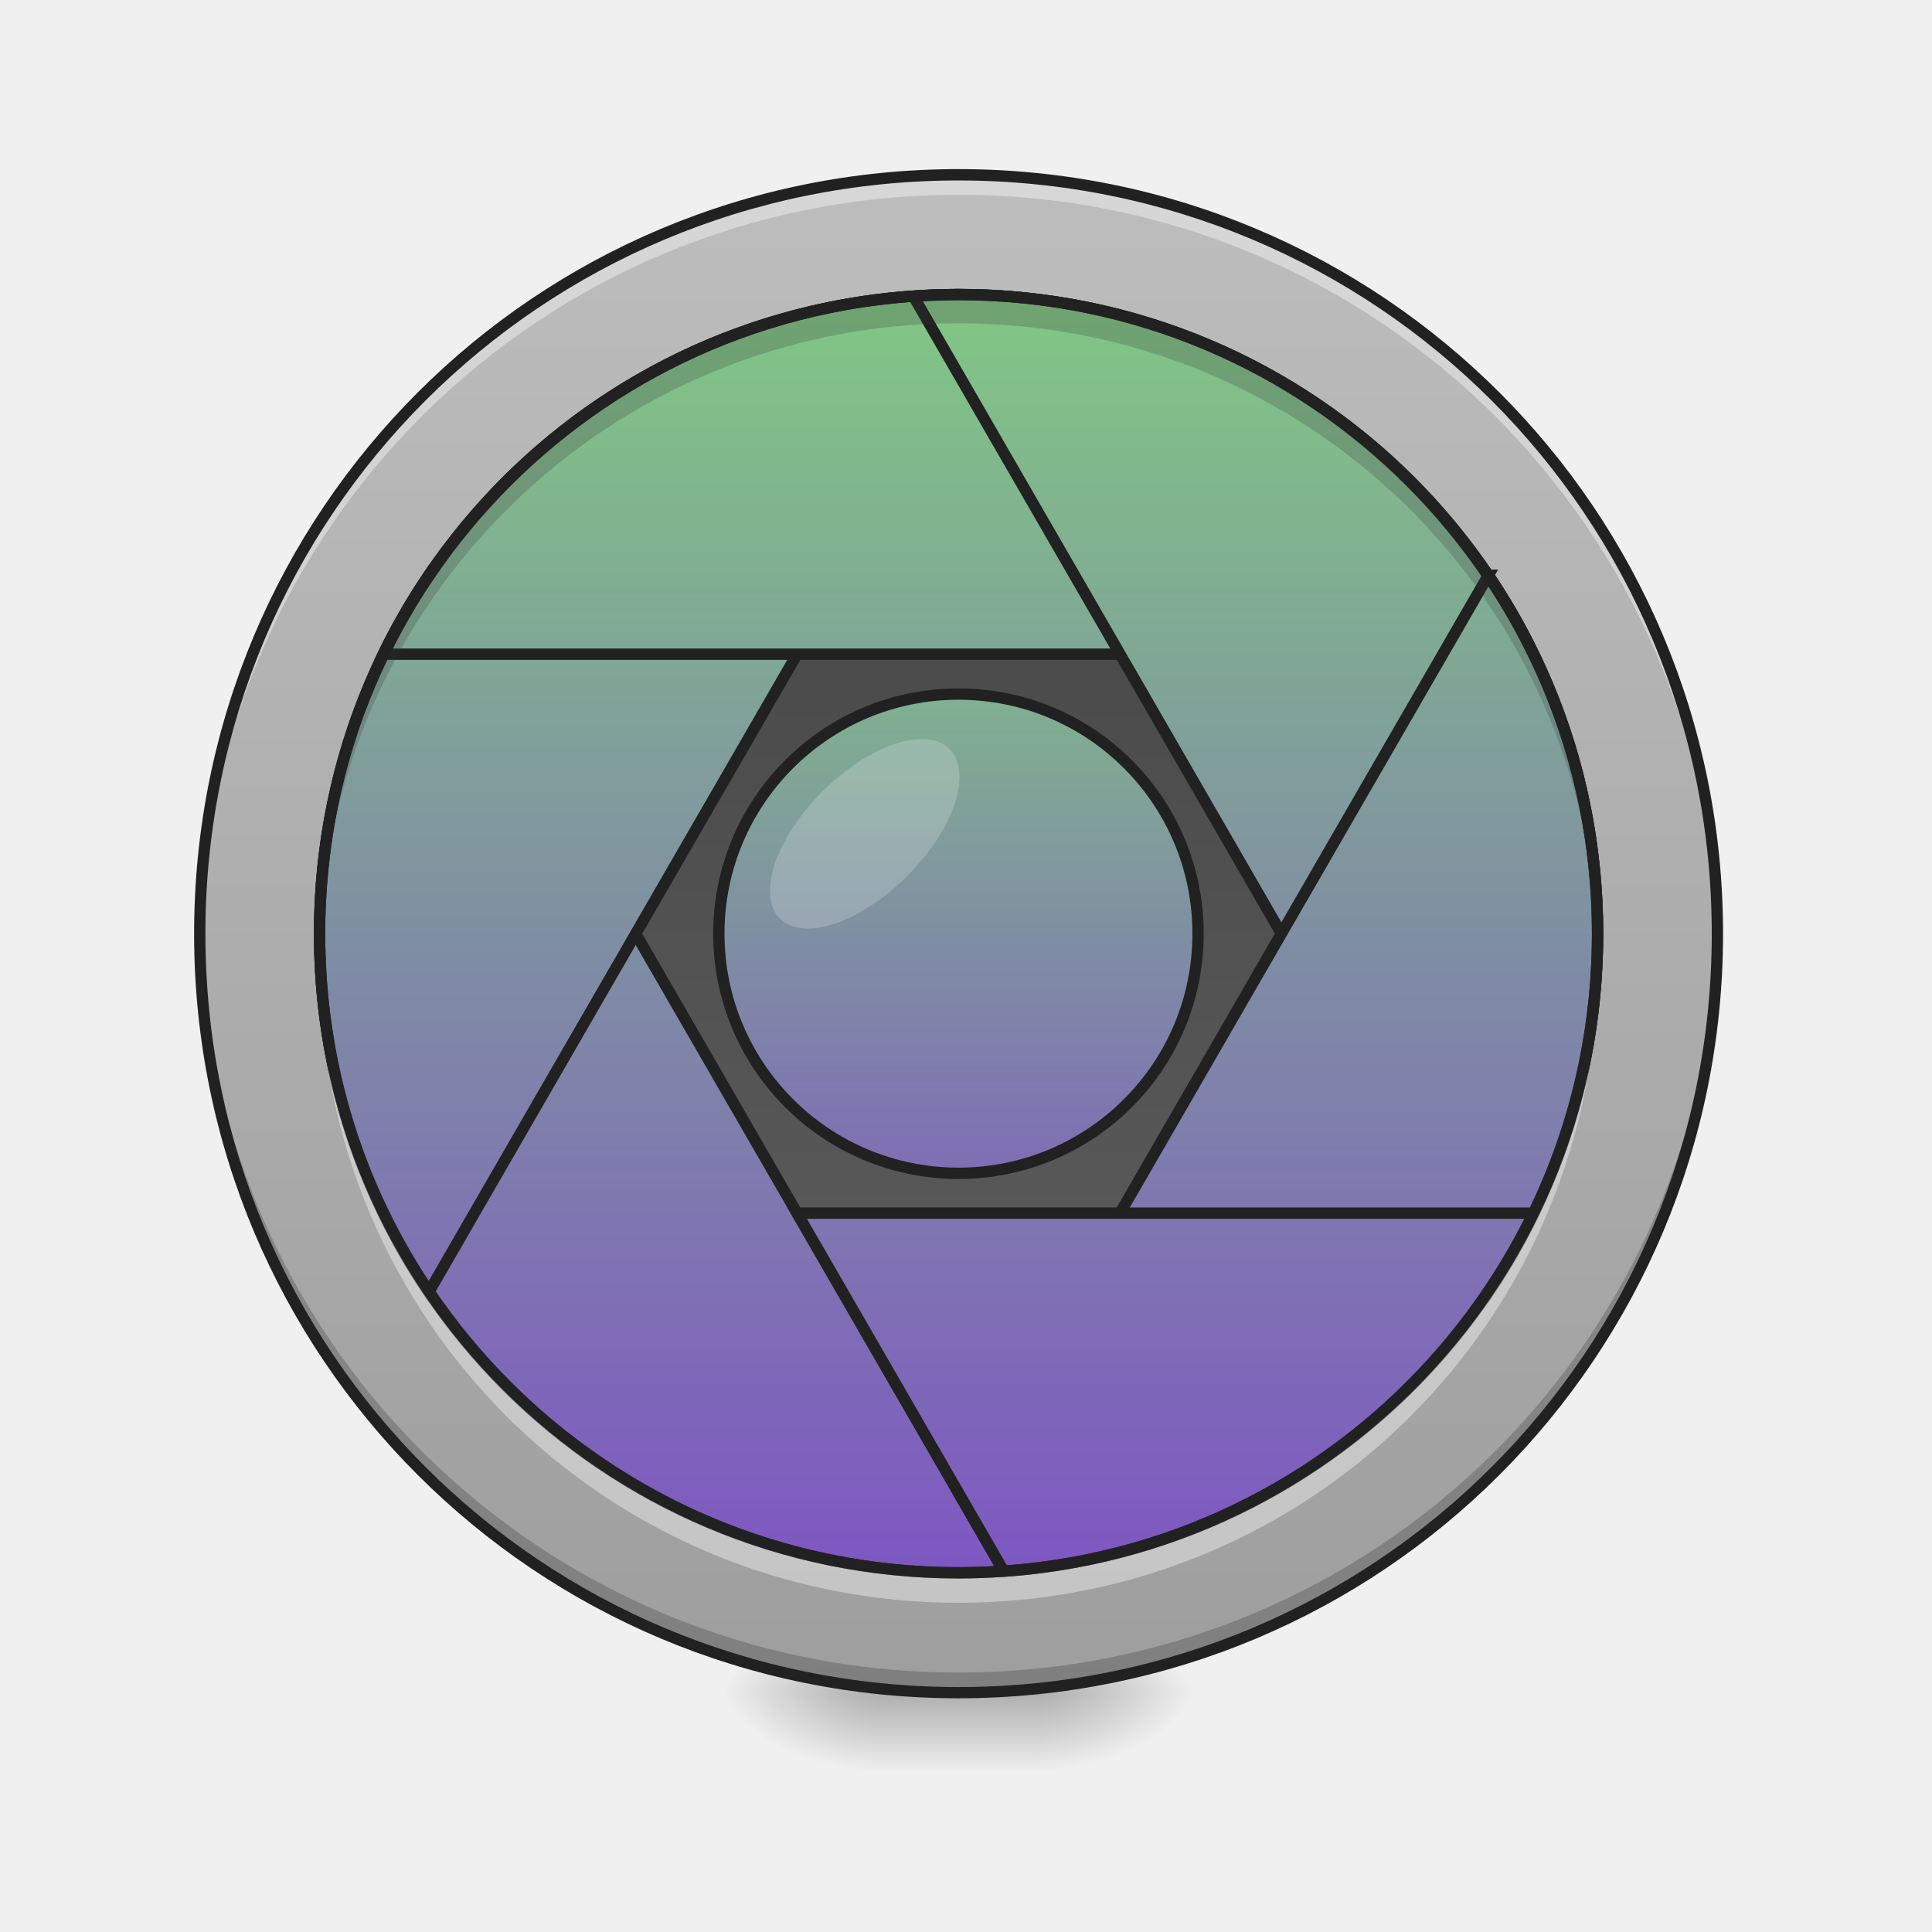
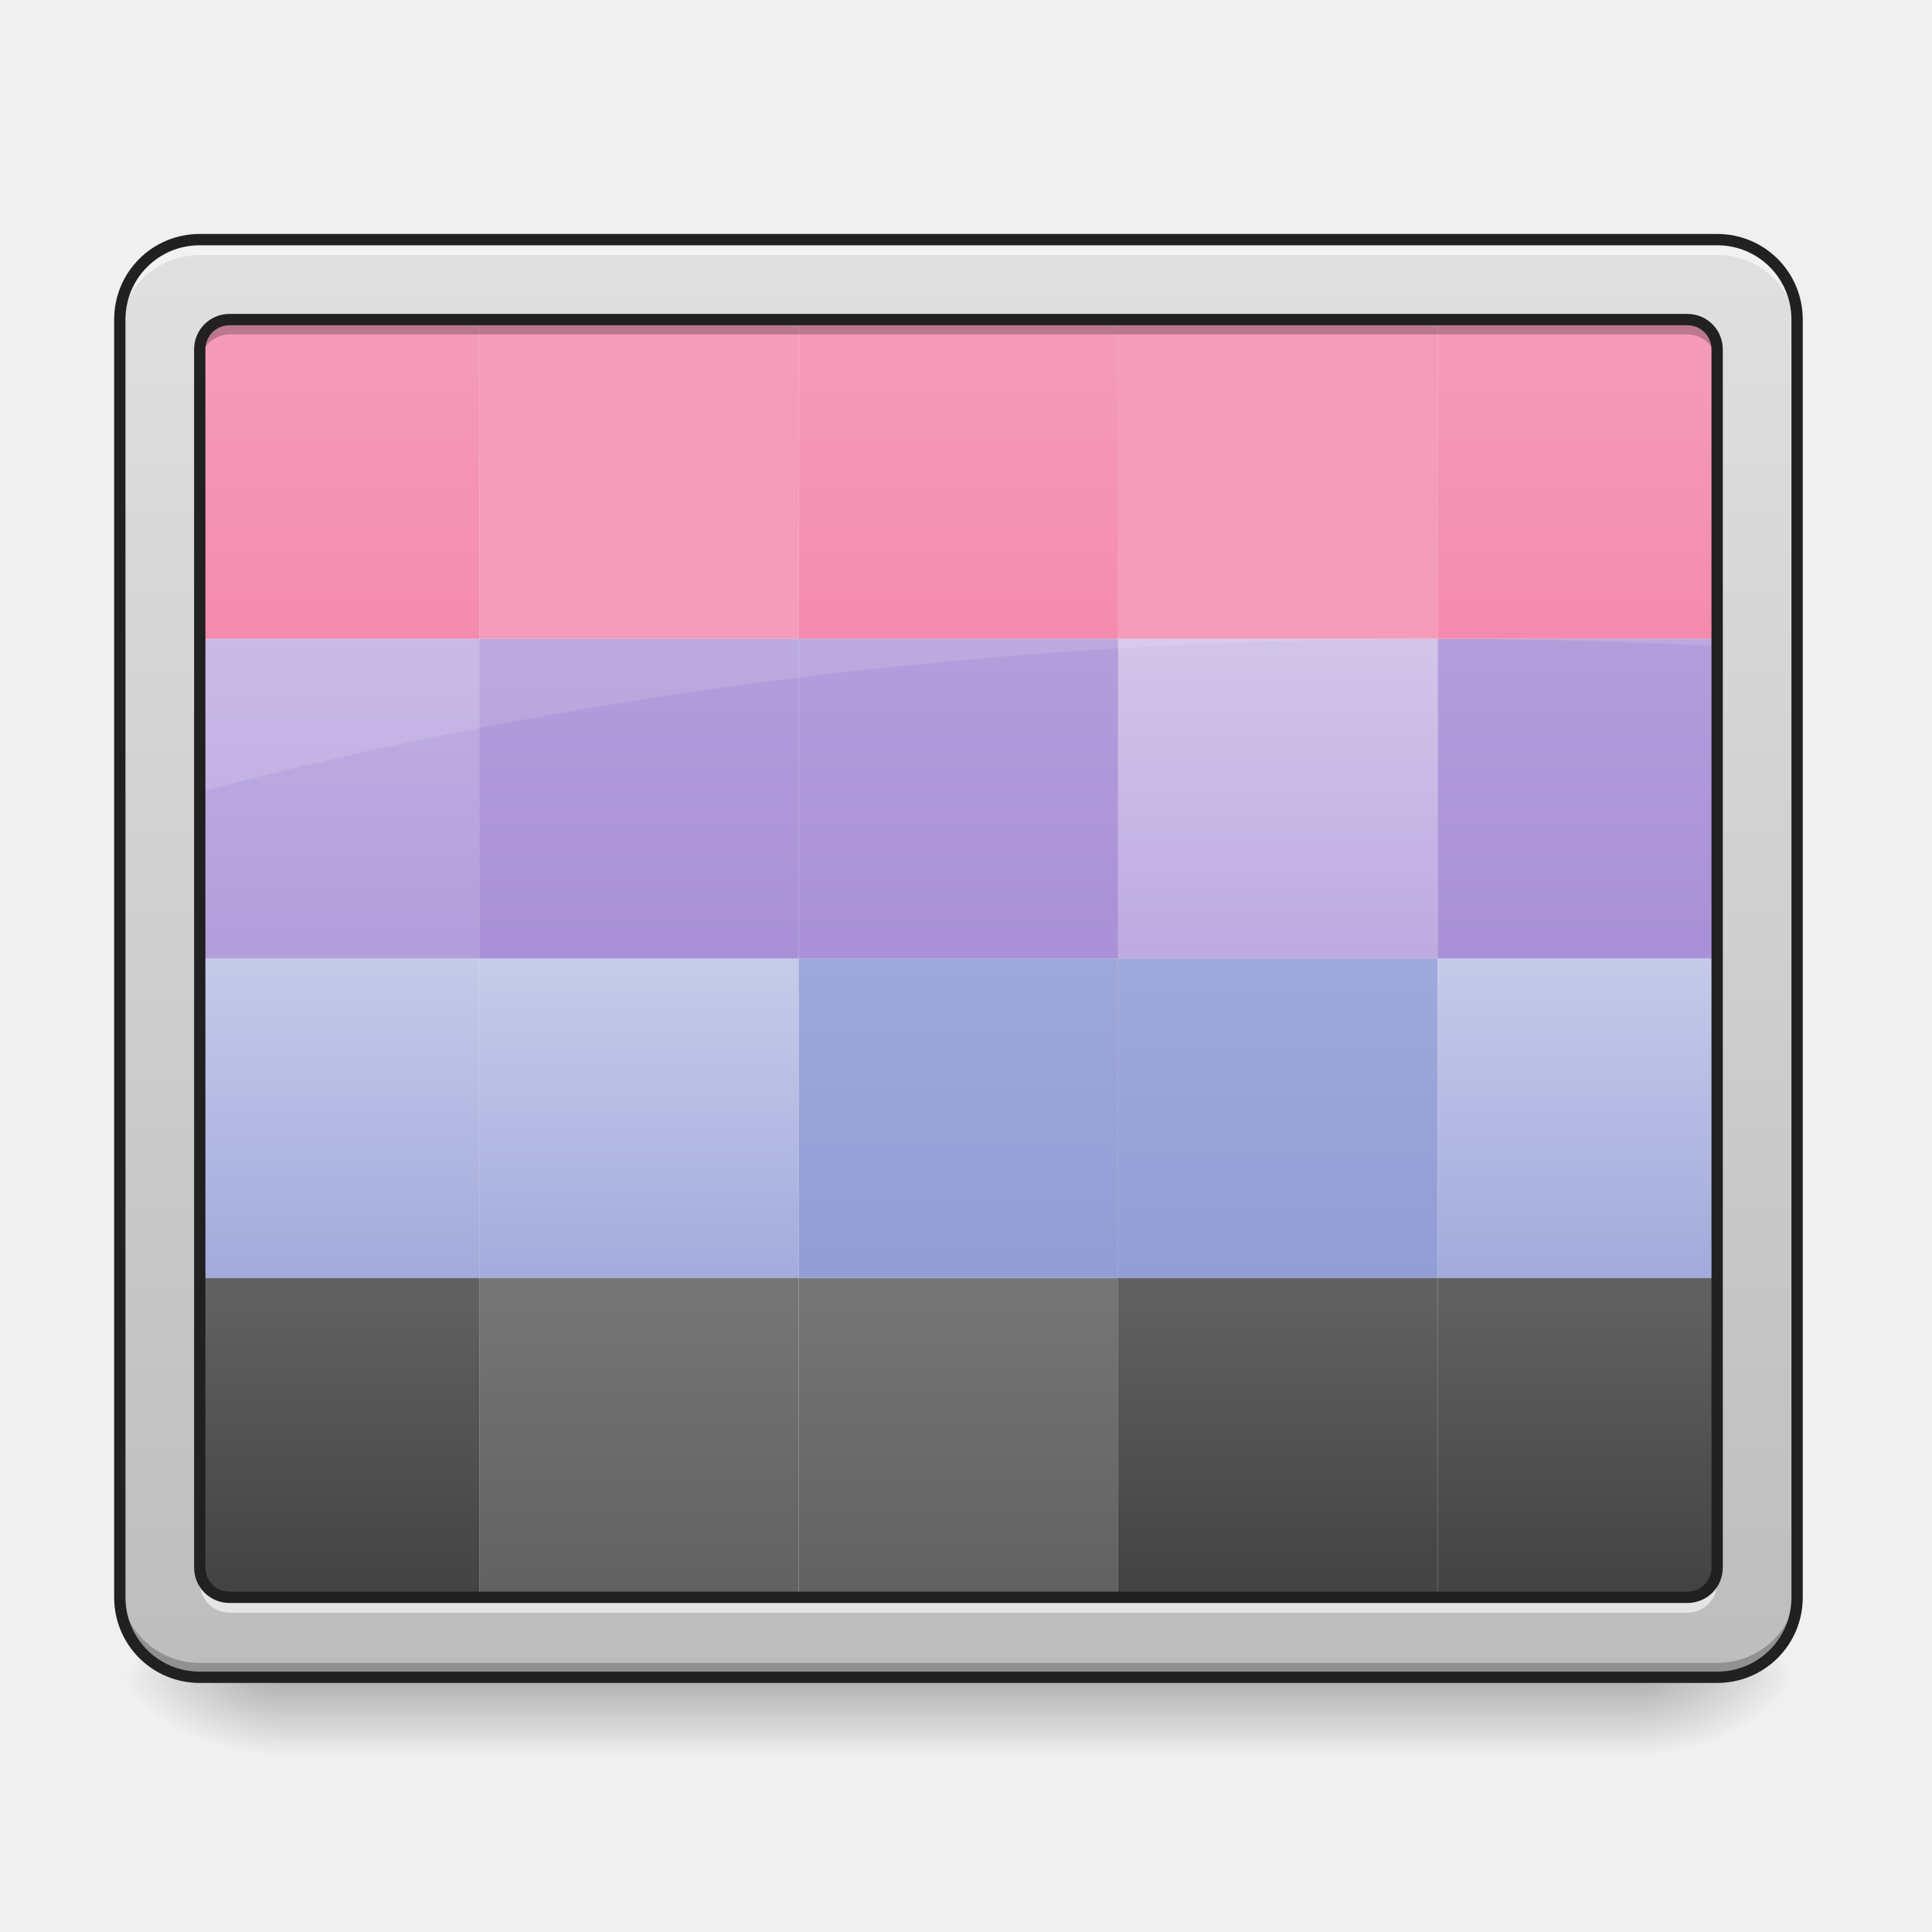
- <svg xmlns="http://www.w3.org/2000/svg" xmlns:xlink="http://www.w3.org/1999/xlink" height="32pt" viewBox="0 0 32 32" width="32pt">
-   <linearGradient id="a">
-     <stop offset="0" stop-opacity=".314" />
-     <stop offset=".222" stop-opacity=".275" />
-     <stop offset="1" stop-opacity="0" />
-   </linearGradient>
-   <radialGradient id="b" cx="450.909" cy="189.579" gradientTransform="matrix(.00000017 -.0781325 -.140638 -.0000001 43.53087 63.59533)" gradientUnits="userSpaceOnUse" r="21.167" xlink:href="#a" />
-   <radialGradient id="c" cx="450.909" cy="189.579" gradientTransform="matrix(-.00000017 .0781325 .140638 .0000001 -11.77784 -7.527481)" gradientUnits="userSpaceOnUse" r="21.167" xlink:href="#a" />
-   <radialGradient id="d" cx="450.909" cy="189.579" gradientTransform="matrix(-.00000017 -.0781325 .140638 -.0000001 -11.77784 63.59533)" gradientUnits="userSpaceOnUse" r="21.167" xlink:href="#a" />
-   <radialGradient id="e" cx="450.909" cy="189.579" gradientTransform="matrix(.00000017 .0781325 -.140638 .0000001 43.53087 -7.527482)" gradientUnits="userSpaceOnUse" r="21.167" xlink:href="#a" />
-   <linearGradient id="f" gradientTransform="matrix(.0133601 0 0 .062506 12.46539 13.43878)" gradientUnits="userSpaceOnUse" x1="255.323" x2="255.323" y1="233.5" y2="254.667">
-     <stop offset="0" stop-opacity=".275" />
-     <stop offset="1" stop-opacity="0" />
-   </linearGradient>
-   <linearGradient id="g" gradientUnits="userSpaceOnUse" x1="15.877" x2="15.877" y1="2.896" y2="28.034">
-     <stop offset="0" stop-color="#bdbdbd" />
-     <stop offset="1" stop-color="#9e9e9e" />
-   </linearGradient>
-   <linearGradient id="h" gradientTransform="matrix(.1771 0 0 -.1771 -29.10695 21.20602)" gradientUnits="userSpaceOnUse" x1="254" x2="254" y1="-31.083" y2="95.917">
-     <stop offset="0" stop-color="#616161" />
-     <stop offset="1" stop-color="#424242" />
-   </linearGradient>
-   <linearGradient id="i">
-     <stop offset="0" stop-color="#81c784" />
-     <stop offset="1" stop-color="#7e57c2" />
-   </linearGradient>
-   <linearGradient id="j" gradientUnits="userSpaceOnUse" x1="960" x2="960" xlink:href="#i" y1="295.118" y2="1575.118" />
-   <linearGradient id="k" gradientUnits="userSpaceOnUse" x1="960" x2="960" xlink:href="#i" y1="295.118" y2="1575.118" />
-   <linearGradient id="l" gradientUnits="userSpaceOnUse" x1="960" x2="960" xlink:href="#i" y1="295.118" y2="1575.118" />
-   <linearGradient id="m" gradientUnits="userSpaceOnUse" x1="960" x2="960" xlink:href="#i" y1="295.118" y2="1575.118" />
-   <linearGradient id="n" gradientUnits="userSpaceOnUse" x1="960" x2="960" xlink:href="#i" y1="295.118" y2="1575.118" />
-   <linearGradient id="o" gradientUnits="userSpaceOnUse" x1="960" x2="960" xlink:href="#i" y1="295.118" y2="1575.118" />
-   <linearGradient id="p" gradientUnits="userSpaceOnUse" x1="254" x2="254" xlink:href="#i" y1="-73.417" y2="138.25" />
-   <path d="m17.199 28.035h2.645v-1.324h-2.645zm0 0" fill="url(#b)" />
-   <path d="m14.555 28.035h-2.648v1.32h2.648zm0 0" fill="url(#c)" />
-   <path d="m14.555 28.035h-2.648v-1.324h2.648zm0 0" fill="url(#d)" />
-   <path d="m17.199 28.035h2.645v1.32h-2.645zm0 0" fill="url(#e)" />
-   <path d="m14.555 27.703h2.645v1.652h-2.645zm0 0" fill="url(#f)" />
-   <path d="m15.875 2.895c6.941 0 12.57 5.629 12.57 12.57s-5.629 12.57-12.57 12.57-12.566-5.629-12.566-12.57 5.625-12.57 12.566-12.57zm0 0" fill="url(#g)" />
-   <path d="m15.875 24.727c5.848 0 10.586-4.148 10.586-9.262v-.66c0-5.117-4.738-9.262-10.586-9.262-5.844 0-10.582 4.145-10.582 9.262v.66c0 5.113 4.738 9.262 10.582 9.262zm0 0" fill="url(#h)" />
-   <path d="m15.875 27.953c-6.961 0-12.566-5.609-12.566-12.57 0-.043 0-.082 0-.125.066 6.906 5.645 12.445 12.566 12.445s12.504-5.539 12.57-12.445v.125c0 6.961-5.605 12.57-12.57 12.57zm0 0" fill-opacity=".196" />
-   <path d="m15.875 2.98c-6.961 0-12.566 5.605-12.566 12.566v.125c.066-6.906 5.645-12.445 12.566-12.445s12.504 5.539 12.57 12.445c0-.043 0-.082 0-.125 0-6.961-5.605-12.566-12.57-12.566zm0 0" fill="#fff" fill-opacity=".392" />
-   <g stroke="#212121" stroke-linecap="round">
-     <path d="m429.408 576.087c-69.206 102.274-109.36 225.805-109.36 359.021 0 354.533 285.327 640.096 639.86 640.096 15.353 0 30.47-.709 45.35-1.653zm0 0" fill="url(#j)" stroke-width="11.339" transform="scale(.016538)" />
-     <path d="m959.908 295.011c-354.533 0-639.86 285.563-639.86 640.096 0 133.216 40.154 256.747 109.36 359.021l575.851-997.464c-14.88-.945-29.997-1.653-45.35-1.653zm0 0" fill="url(#k)" stroke-width="11.339" transform="scale(.016538)" />
-     <path d="m959.908 295.011c-253.913 0-472.396 146.679-576.087 360.202h1152.173c-103.455-213.523-321.938-360.202-576.087-360.202zm0 0" fill="url(#l)" stroke-width="11.339" transform="scale(.016538)" />
-     <path d="m959.908 295.011c-15.117 0-30.233.709-45.114 1.653l575.851 997.464c68.97-102.274 109.36-225.805 109.36-359.021 0-354.533-285.327-640.096-640.096-640.096zm0 0" fill="url(#m)" stroke-width="11.339" transform="scale(.016538)" />
-     <path d="m1490.645 576.087-530.737 919.046 45.35 78.418c333.275-23.147 594.746-299.027 594.746-638.443 0-133.216-40.39-256.747-109.36-359.021zm0 0" fill="url(#n)" stroke-width="11.339" transform="scale(.016538)" />
-     <path d="m798.349 1215.002 206.909 358.548c234.545-16.298 433.423-157.78 530.737-358.548zm0 0" fill="url(#o)" stroke-width="11.339" transform="scale(.016538)" />
-     <path d="m253.976-31.08c35.122 0 63.494 28.435 63.494 63.494s-28.372 63.494-63.494 63.494c-35.059 0-63.494-28.435-63.494-63.494 0-35.059 28.435-63.494 63.494-63.494zm0 0" fill="url(#p)" stroke-linejoin="round" stroke-width="3" transform="matrix(.062506 0 0 .062506 0 13.43878)" />
+ <svg xmlns="http://www.w3.org/2000/svg" width="32px" height="32px" viewBox="0 0 32 32" version="1.1">
+   <defs>
+     <linearGradient id="linear0" gradientUnits="userSpaceOnUse" x1="84.667" y1="-130.333" x2="84.667" y2="208.333" gradientTransform="matrix(0.0625,0,0,0.0625,0,13.4375)">
+       <stop offset="0" style="stop-color:rgb(95.686%,56.078%,69.412%);stop-opacity:1;" />
+       <stop offset="1" style="stop-color:rgb(92.549%,25.098%,47.843%);stop-opacity:1;" />
+     </linearGradient>
+     <linearGradient id="linear1" gradientUnits="userSpaceOnUse" x1="254" y1="-130.333" x2="254" y2="208.333" gradientTransform="matrix(0.0625,0,0,0.0625,0,13.4375)">
+       <stop offset="0" style="stop-color:rgb(95.686%,56.078%,69.412%);stop-opacity:1;" />
+       <stop offset="1" style="stop-color:rgb(92.549%,25.098%,47.843%);stop-opacity:1;" />
+     </linearGradient>
+     <linearGradient id="linear2" gradientUnits="userSpaceOnUse" x1="423.333" y1="-130.333" x2="423.333" y2="208.333" gradientTransform="matrix(0.0625,0,0,0.0625,0,13.4375)">
+       <stop offset="0" style="stop-color:rgb(95.686%,56.078%,69.412%);stop-opacity:1;" />
+       <stop offset="1" style="stop-color:rgb(92.549%,25.098%,47.843%);stop-opacity:1;" />
+     </linearGradient>
+     <linearGradient id="linear3" gradientUnits="userSpaceOnUse" x1="95.25" y1="208.333" x2="95.25" y2="-45.667" gradientTransform="matrix(0.0625,0,0,0.0625,0,18.72917)">
+       <stop offset="0" style="stop-color:rgb(36.078%,41.961%,75.294%);stop-opacity:1;" />
+       <stop offset="1" style="stop-color:rgb(77.255%,79.216%,91.373%);stop-opacity:1;" />
+     </linearGradient>
+     <linearGradient id="linear4" gradientUnits="userSpaceOnUse" x1="179.917" y1="208.333" x2="179.917" y2="-41.667" gradientTransform="matrix(0.0625,0,0,0.0625,0,18.72917)">
+       <stop offset="0" style="stop-color:rgb(36.078%,41.961%,75.294%);stop-opacity:1;" />
+       <stop offset="1" style="stop-color:rgb(77.255%,79.216%,91.373%);stop-opacity:1;" />
+     </linearGradient>
+     <linearGradient id="linear5" gradientUnits="userSpaceOnUse" x1="328.083" y1="208.333" x2="328.083" y2="-41.667" gradientTransform="matrix(0.0625,0,0,0.0625,0,18.72917)">
+       <stop offset="0" style="stop-color:rgb(47.451%,52.549%,79.608%);stop-opacity:1;" />
+       <stop offset="1" style="stop-color:rgb(62.353%,65.882%,85.49%);stop-opacity:1;" />
+     </linearGradient>
+     <linearGradient id="linear6" gradientUnits="userSpaceOnUse" x1="412.75" y1="208.333" x2="412.75" y2="-45.667" gradientTransform="matrix(0.0625,0,0,0.0625,0,18.72917)">
+       <stop offset="0" style="stop-color:rgb(36.078%,41.961%,75.294%);stop-opacity:1;" />
+       <stop offset="1" style="stop-color:rgb(77.255%,79.216%,91.373%);stop-opacity:1;" />
+     </linearGradient>
+     <linearGradient id="linear7" gradientUnits="userSpaceOnUse" x1="84.667" y1="-130.333" x2="84.667" y2="208.333" gradientTransform="matrix(0.0625,0,0,0.0625,0,13.4375)">
+       <stop offset="0" style="stop-color:rgb(81.961%,76.863%,91.373%);stop-opacity:1;" />
+       <stop offset="1" style="stop-color:rgb(58.431%,45.882%,80.392%);stop-opacity:1;" />
+     </linearGradient>
+     <linearGradient id="linear8" gradientUnits="userSpaceOnUse" x1="169.333" y1="-41.667" x2="169.333" y2="208.333" gradientTransform="matrix(0.0625,0,0,0.0625,0,13.4375)">
+       <stop offset="0" style="stop-color:rgb(70.196%,61.569%,85.882%);stop-opacity:1;" />
+       <stop offset="1" style="stop-color:rgb(58.431%,45.882%,80.392%);stop-opacity:1;" />
+     </linearGradient>
+     <linearGradient id="linear9" gradientUnits="userSpaceOnUse" x1="95.25" y1="208.333" x2="95.25" y2="127.667" gradientTransform="matrix(0.0625,0,0,0.0625,0,13.4375)">
+       <stop offset="0" style="stop-color:rgb(25.882%,25.882%,25.882%);stop-opacity:1;" />
+       <stop offset="1" style="stop-color:rgb(38.039%,38.039%,38.039%);stop-opacity:1;" />
+     </linearGradient>
+     <linearGradient id="linear10" gradientUnits="userSpaceOnUse" x1="169.333" y1="127.667" x2="169.333" y2="208.333" gradientTransform="matrix(0.0625,0,0,0.0625,0,13.4375)">
+       <stop offset="0" style="stop-color:rgb(45.882%,45.882%,45.882%);stop-opacity:1;" />
+       <stop offset="1" style="stop-color:rgb(38.039%,38.039%,38.039%);stop-opacity:1;" />
+     </linearGradient>
+     <linearGradient id="linear11" gradientUnits="userSpaceOnUse" x1="169.333" y1="-41.667" x2="169.333" y2="208.333" gradientTransform="matrix(0.0625,0,0,0.0625,5.291667,13.4375)">
+       <stop offset="0" style="stop-color:rgb(70.196%,61.569%,85.882%);stop-opacity:1;" />
+       <stop offset="1" style="stop-color:rgb(58.431%,45.882%,80.392%);stop-opacity:1;" />
+     </linearGradient>
+     <linearGradient id="linear12" gradientUnits="userSpaceOnUse" x1="84.667" y1="-41.667" x2="84.667" y2="208.333" gradientTransform="matrix(0.0714286,0,0,0.0625,14.74107,13.4375)">
+       <stop offset="0" style="stop-color:rgb(81.961%,76.863%,91.373%);stop-opacity:1;" />
+       <stop offset="1" style="stop-color:rgb(58.431%,45.882%,80.392%);stop-opacity:1;" />
+     </linearGradient>
+     <linearGradient id="linear13" gradientUnits="userSpaceOnUse" x1="169.333" y1="-41.667" x2="169.333" y2="208.333" gradientTransform="matrix(0.0546875,0,0,0.0625,16.86719,13.4375)">
+       <stop offset="0" style="stop-color:rgb(70.196%,61.569%,85.882%);stop-opacity:1;" />
+       <stop offset="1" style="stop-color:rgb(58.431%,45.882%,80.392%);stop-opacity:1;" />
+     </linearGradient>
+     <linearGradient id="linear14" gradientUnits="userSpaceOnUse" x1="169.333" y1="127.667" x2="169.333" y2="208.333" gradientTransform="matrix(0.0625,0,0,0.0625,5.291668,13.4375)">
+       <stop offset="0" style="stop-color:rgb(45.882%,45.882%,45.882%);stop-opacity:1;" />
+       <stop offset="1" style="stop-color:rgb(38.039%,38.039%,38.039%);stop-opacity:1;" />
+     </linearGradient>
+     <linearGradient id="linear15" gradientUnits="userSpaceOnUse" x1="95.25" y1="208.333" x2="95.25" y2="127.667" gradientTransform="matrix(0.0714286,0,0,0.0625,14.74107,13.4375)">
+       <stop offset="0" style="stop-color:rgb(25.882%,25.882%,25.882%);stop-opacity:1;" />
+       <stop offset="1" style="stop-color:rgb(38.039%,38.039%,38.039%);stop-opacity:1;" />
+     </linearGradient>
+     <linearGradient id="linear16" gradientUnits="userSpaceOnUse" x1="95.25" y1="208.333" x2="95.25" y2="127.667" gradientTransform="matrix(0.0625,0,0,0.0625,20.50521,13.4375)">
+       <stop offset="0" style="stop-color:rgb(25.882%,25.882%,25.882%);stop-opacity:1;" />
+       <stop offset="1" style="stop-color:rgb(38.039%,38.039%,38.039%);stop-opacity:1;" />
+     </linearGradient>
+     <linearGradient id="linear17" gradientUnits="userSpaceOnUse" x1="254" y1="233.5" x2="254" y2="254.667" gradientTransform="matrix(0.0625,0,0,0.0625,-0.0000038147,13.1875)">
+       <stop offset="0" style="stop-color:rgb(0%,0%,0%);stop-opacity:0.275;" />
+       <stop offset="1" style="stop-color:rgb(0%,0%,0%);stop-opacity:0;" />
+     </linearGradient>
+     <radialGradient id="radial0" gradientUnits="userSpaceOnUse" cx="450.909" cy="189.579" fx="450.909" fy="189.579" r="21.167" gradientTransform="matrix(0.000000174154,-0.078125,-0.140625,-0.000000101529,53.44859,63.33926)">
+       <stop offset="0" style="stop-color:rgb(0%,0%,0%);stop-opacity:0.314;" />
+       <stop offset="0.222" style="stop-color:rgb(0%,0%,0%);stop-opacity:0.275;" />
+       <stop offset="1" style="stop-color:rgb(0%,0%,0%);stop-opacity:0;" />
+     </radialGradient>
+     <radialGradient id="radial1" gradientUnits="userSpaceOnUse" cx="450.909" cy="189.579" fx="450.909" fy="189.579" r="21.167" gradientTransform="matrix(-0.000000174154,0.078125,0.140625,0.000000101529,-21.69859,-7.776762)">
+       <stop offset="0" style="stop-color:rgb(0%,0%,0%);stop-opacity:0.314;" />
+       <stop offset="0.222" style="stop-color:rgb(0%,0%,0%);stop-opacity:0.275;" />
+       <stop offset="1" style="stop-color:rgb(0%,0%,0%);stop-opacity:0;" />
+     </radialGradient>
+     <radialGradient id="radial2" gradientUnits="userSpaceOnUse" cx="450.909" cy="189.579" fx="450.909" fy="189.579" r="21.167" gradientTransform="matrix(-0.000000174154,-0.078125,0.140625,-0.000000101529,-21.69859,63.33926)">
+       <stop offset="0" style="stop-color:rgb(0%,0%,0%);stop-opacity:0.314;" />
+       <stop offset="0.222" style="stop-color:rgb(0%,0%,0%);stop-opacity:0.275;" />
+       <stop offset="1" style="stop-color:rgb(0%,0%,0%);stop-opacity:0;" />
+     </radialGradient>
+     <radialGradient id="radial3" gradientUnits="userSpaceOnUse" cx="450.909" cy="189.579" fx="450.909" fy="189.579" r="21.167" gradientTransform="matrix(0.000000174154,0.078125,-0.140625,0.000000101529,53.44859,-7.776762)">
+       <stop offset="0" style="stop-color:rgb(0%,0%,0%);stop-opacity:0.314;" />
+       <stop offset="0.222" style="stop-color:rgb(0%,0%,0%);stop-opacity:0.275;" />
+       <stop offset="1" style="stop-color:rgb(0%,0%,0%);stop-opacity:0;" />
+     </radialGradient>
+     <linearGradient id="linear18" gradientUnits="userSpaceOnUse" x1="960" y1="1695.118" x2="960" y2="255.118" gradientTransform="matrix(0.0165365,0,0,0.0165365,0,-0.25)">
+       <stop offset="0" style="stop-color:rgb(74.118%,74.118%,74.118%);stop-opacity:1;" />
+       <stop offset="1" style="stop-color:rgb(87.843%,87.843%,87.843%);stop-opacity:1;" />
+     </linearGradient>
+     <linearGradient id="linear19" gradientUnits="userSpaceOnUse" x1="254" y1="208.333" x2="254" y2="-45.667" gradientTransform="matrix(0.0625,0,0,0.0625,0,18.72917)">
+       <stop offset="0" style="stop-color:rgb(47.451%,52.549%,79.608%);stop-opacity:1;" />
+       <stop offset="1" style="stop-color:rgb(62.353%,65.882%,85.49%);stop-opacity:1;" />
+     </linearGradient>
+   </defs>
+   <g id="surface1">
+     <path style=" stroke:none;fill-rule:nonzero;fill:url(#linear0);" d="M 3.309 5.293 L 7.938 5.293 L 7.938 10.582 L 3.309 10.582 Z M 3.309 5.293 " />
+     <path style=" stroke:none;fill-rule:nonzero;fill:rgb(95.686%,56.078%,69.412%);fill-opacity:1;" d="M 7.938 5.293 L 13.23 5.293 L 13.23 10.582 L 7.938 10.582 Z M 7.938 5.293 " />
+     <path style=" stroke:none;fill-rule:nonzero;fill:url(#linear1);" d="M 13.23 5.293 L 18.52 5.293 L 18.52 10.582 L 13.23 10.582 Z M 13.23 5.293 " />
+     <path style=" stroke:none;fill-rule:nonzero;fill:rgb(95.686%,56.078%,69.412%);fill-opacity:1;" d="M 18.52 5.293 L 23.812 5.293 L 23.812 10.582 L 18.52 10.582 Z M 18.52 5.293 " />
+     <path style=" stroke:none;fill-rule:nonzero;fill:url(#linear2);" d="M 23.812 5.293 L 28.441 5.293 L 28.441 10.582 L 23.812 10.582 Z M 23.812 5.293 " />
+     <path style=" stroke:none;fill-rule:nonzero;fill:url(#linear3);" d="M 3.309 15.875 L 7.938 15.875 L 7.938 21.168 L 3.309 21.168 Z M 3.309 15.875 " />
+     <path style=" stroke:none;fill-rule:nonzero;fill:url(#linear4);" d="M 7.938 15.875 L 13.23 15.875 L 13.23 21.168 L 7.938 21.168 Z M 7.938 15.875 " />
+     <path style=" stroke:none;fill-rule:nonzero;fill:url(#linear5);" d="M 18.52 15.875 L 23.812 15.875 L 23.812 21.168 L 18.52 21.168 Z M 18.52 15.875 " />
+     <path style=" stroke:none;fill-rule:nonzero;fill:url(#linear6);" d="M 23.812 15.875 L 28.441 15.875 L 28.441 21.168 L 23.812 21.168 Z M 23.812 15.875 " />
+     <path style=" stroke:none;fill-rule:nonzero;fill:url(#linear7);" d="M 3.309 10.582 L 7.938 10.582 L 7.938 15.875 L 3.309 15.875 Z M 3.309 10.582 " />
+     <path style=" stroke:none;fill-rule:nonzero;fill:url(#linear8);" d="M 7.938 10.582 L 13.23 10.582 L 13.23 15.875 L 7.938 15.875 Z M 7.938 10.582 " />
+     <path style=" stroke:none;fill-rule:nonzero;fill:url(#linear9);" d="M 3.309 21.168 L 7.938 21.168 L 7.938 26.457 L 3.309 26.457 Z M 3.309 21.168 " />
+     <path style=" stroke:none;fill-rule:nonzero;fill:url(#linear10);" d="M 7.938 21.168 L 13.23 21.168 L 13.23 26.457 L 7.938 26.457 Z M 7.938 21.168 " />
+     <path style=" stroke:none;fill-rule:nonzero;fill:url(#linear11);" d="M 13.23 10.582 L 18.52 10.582 L 18.52 15.875 L 13.23 15.875 Z M 13.23 10.582 " />
+     <path style=" stroke:none;fill-rule:nonzero;fill:url(#linear12);" d="M 18.52 10.582 L 23.812 10.582 L 23.812 15.875 L 18.52 15.875 Z M 18.52 10.582 " />
+     <path style=" stroke:none;fill-rule:nonzero;fill:url(#linear13);" d="M 23.812 10.582 L 28.441 10.582 L 28.441 15.875 L 23.812 15.875 Z M 23.812 10.582 " />
+     <path style=" stroke:none;fill-rule:nonzero;fill:url(#linear14);" d="M 13.23 21.168 L 18.52 21.168 L 18.52 26.457 L 13.23 26.457 Z M 13.23 21.168 " />
+     <path style=" stroke:none;fill-rule:nonzero;fill:url(#linear15);" d="M 18.52 21.168 L 23.812 21.168 L 23.812 26.457 L 18.52 26.457 Z M 18.52 21.168 " />
+     <path style=" stroke:none;fill-rule:nonzero;fill:url(#linear16);" d="M 23.812 21.168 L 28.441 21.168 L 28.441 26.457 L 23.812 26.457 Z M 23.812 21.168 " />
+     <path style=" stroke:none;fill-rule:nonzero;fill:url(#linear17);" d="M 4.629 27.781 L 27.121 27.781 L 27.121 29.105 L 4.629 29.105 Z M 4.629 27.781 " />
+     <path style=" stroke:none;fill-rule:nonzero;fill:url(#radial0);" d="M 27.121 27.781 L 29.766 27.781 L 29.766 26.457 L 27.121 26.457 Z M 27.121 27.781 " />
+     <path style=" stroke:none;fill-rule:nonzero;fill:url(#radial1);" d="M 4.629 27.781 L 1.984 27.781 L 1.984 29.105 L 4.629 29.105 Z M 4.629 27.781 " />
+     <path style=" stroke:none;fill-rule:nonzero;fill:url(#radial2);" d="M 4.629 27.781 L 1.984 27.781 L 1.984 26.457 L 4.629 26.457 Z M 4.629 27.781 " />
+     <path style=" stroke:none;fill-rule:nonzero;fill:url(#radial3);" d="M 27.121 27.781 L 29.766 27.781 L 29.766 29.105 L 27.121 29.105 Z M 27.121 27.781 " />
+     <path style=" stroke:none;fill-rule:nonzero;fill:rgb(0%,0%,0%);fill-opacity:0.235;" d="M 3.309 27.793 C 2.574 27.793 1.984 27.203 1.984 26.473 L 1.984 26.129 C 1.984 26.859 2.574 27.449 3.309 27.449 L 28.441 27.449 C 29.176 27.449 29.766 26.859 29.766 26.129 L 29.766 26.473 C 29.766 27.203 29.176 27.793 28.441 27.793 Z M 3.309 27.793 " />
+     <path style=" stroke:none;fill-rule:nonzero;fill:rgb(100%,100%,100%);fill-opacity:0.392;" d="M 3.309 4.047 C 2.574 4.047 1.984 4.637 1.984 5.367 L 1.984 5.527 C 1.984 4.793 2.574 4.203 3.309 4.203 L 28.441 4.203 C 29.176 4.203 29.766 4.793 29.766 5.527 L 29.766 5.367 C 29.766 4.637 29.176 4.047 28.441 4.047 Z M 3.309 4.047 " />
+     <path style=" stroke:none;fill-rule:nonzero;fill:rgb(100%,100%,100%);fill-opacity:0.118;" d="M 3.309 3.969 C 2.574 3.969 1.984 4.559 1.984 5.293 L 1.984 13.484 C 8.398 11.637 15.852 10.582 23.812 10.582 C 25.832 10.582 27.82 10.652 29.766 10.781 L 29.766 5.293 C 29.766 4.559 29.176 3.969 28.441 3.969 Z M 3.309 3.969 " />
+     <path style=" stroke:none;fill-rule:nonzero;fill:url(#linear18);" d="M 3.309 3.969 C 2.574 3.969 1.984 4.559 1.984 5.293 L 1.984 26.457 C 1.984 27.191 2.574 27.781 3.309 27.781 L 28.441 27.781 C 29.176 27.781 29.766 27.191 29.766 26.457 L 29.766 5.293 C 29.766 4.559 29.176 3.969 28.441 3.969 Z M 3.805 5.293 L 27.945 5.293 C 28.223 5.293 28.441 5.512 28.441 5.789 L 28.441 25.961 C 28.441 26.238 28.223 26.457 27.945 26.457 L 3.805 26.457 C 3.527 26.457 3.309 26.238 3.309 25.961 L 3.309 5.789 C 3.309 5.512 3.527 5.293 3.805 5.293 Z M 3.805 5.293 " />
+     <path style=" stroke:none;fill-rule:nonzero;fill:rgb(100%,100%,100%);fill-opacity:0.588;" d="M 3.309 3.969 C 2.574 3.969 1.984 4.559 1.984 5.293 L 1.984 5.547 C 1.984 4.812 2.574 4.223 3.309 4.223 L 28.441 4.223 C 29.176 4.223 29.766 4.812 29.766 5.547 L 29.766 5.293 C 29.766 4.559 29.176 3.969 28.441 3.969 Z M 3.309 25.961 L 3.309 26.215 C 3.309 26.492 3.527 26.711 3.805 26.711 L 27.945 26.711 C 28.223 26.711 28.441 26.492 28.441 26.215 L 28.441 25.961 C 28.441 26.238 28.223 26.457 27.945 26.457 L 3.805 26.457 C 3.527 26.457 3.309 26.238 3.309 25.961 Z M 3.309 25.961 " />
+     <path style=" stroke:none;fill-rule:nonzero;fill:rgb(0%,0%,0%);fill-opacity:0.235;" d="M 3.805 5.301 C 3.527 5.301 3.309 5.523 3.309 5.797 L 3.309 6.035 C 3.309 5.762 3.527 5.539 3.805 5.539 L 27.945 5.539 C 28.223 5.539 28.441 5.762 28.441 6.035 L 28.441 5.797 C 28.441 5.523 28.223 5.301 27.945 5.301 Z M 1.984 26.219 L 1.984 26.457 C 1.984 27.191 2.574 27.781 3.309 27.781 L 28.441 27.781 C 29.176 27.781 29.766 27.191 29.766 26.457 L 29.766 26.219 C 29.766 26.953 29.176 27.543 28.441 27.543 L 3.309 27.543 C 2.574 27.543 1.984 26.953 1.984 26.219 Z M 1.984 26.219 " />
+     <path style="fill:none;stroke-width:3;stroke-linecap:round;stroke-linejoin:miter;stroke:rgb(12.941%,12.941%,12.941%);stroke-opacity:1;stroke-miterlimit:4;" d="M 52.938 -151.5 C 41.188 -151.5 31.75 -142.062 31.75 -130.312 L 31.75 208.312 C 31.75 220.062 41.188 229.5 52.938 229.5 L 455.062 229.5 C 466.812 229.5 476.25 220.062 476.25 208.312 L 476.25 -130.312 C 476.25 -142.062 466.812 -151.5 455.062 -151.5 Z M 60.875 -130.312 L 447.125 -130.312 C 451.562 -130.312 455.062 -126.812 455.062 -122.375 L 455.062 200.375 C 455.062 204.812 451.562 208.312 447.125 208.312 L 60.875 208.312 C 56.438 208.312 52.938 204.812 52.938 200.375 L 52.938 -122.375 C 52.938 -126.812 56.438 -130.312 60.875 -130.312 Z M 60.875 -130.312 " transform="matrix(0.0625,0,0,0.0625,0,13.4375)" />
+     <path style=" stroke:none;fill-rule:nonzero;fill:url(#linear19);" d="M 13.23 15.875 L 18.52 15.875 L 18.52 21.168 L 13.23 21.168 Z M 13.23 15.875 " />
  </g>
-   <path d="m15.875 2.801c-7.012 0-12.66 5.652-12.66 12.664 0 7.012 5.648 12.664 12.66 12.664 7.016 0 12.664-5.652 12.664-12.664 0-7.012-5.648-12.664-12.664-12.664zm0 .188c6.914 0 12.477 5.562 12.477 12.477 0 6.914-5.562 12.477-12.477 12.477-6.91 0-12.473-5.562-12.473-12.477 0-6.914 5.562-12.477 12.473-12.477zm0 0" fill="#212121" />
-   <path d="m13.621 13.109c.777-.773 1.719-1.09 2.105-.703.387.391.074 1.332-.703 2.105-.773.777-1.715 1.09-2.105.703-.387-.387-.07-1.332.703-2.105zm0 0" fill="#fff" fill-opacity=".196" />
-   <path d="m15.875 4.879c-5.863 0-10.582 4.723-10.582 10.586v.238c.129-5.754 4.801-10.348 10.582-10.348 5.785 0 10.457 4.594 10.582 10.348.004-.078.004-.16.004-.238 0-5.863-4.719-10.586-10.586-10.586zm0 0" fill="#353535" fill-opacity=".235" />
-   <path d="m15.875 26.547c-5.863 0-10.582-4.723-10.582-10.586 0-.078 0-.156 0-.238.129 5.754 4.801 10.348 10.582 10.348 5.785 0 10.457-4.594 10.582-10.348.004.082.004.16.004.238 0 5.863-4.719 10.586-10.586 10.586zm0 0" fill="#fff" fill-opacity=".392" />
-   <path d="m253.976-136.945c93.554 0 169.359 75.868 169.359 169.359 0 93.554-75.805 169.359-169.359 169.359-93.491 0-169.296-75.805-169.296-169.359 0-93.491 75.805-169.359 169.296-169.359zm0 0" fill="none" stroke="#212121" stroke-linecap="round" stroke-width="3" transform="matrix(.062506 0 0 .062506 0 13.43878)" />
</svg>
